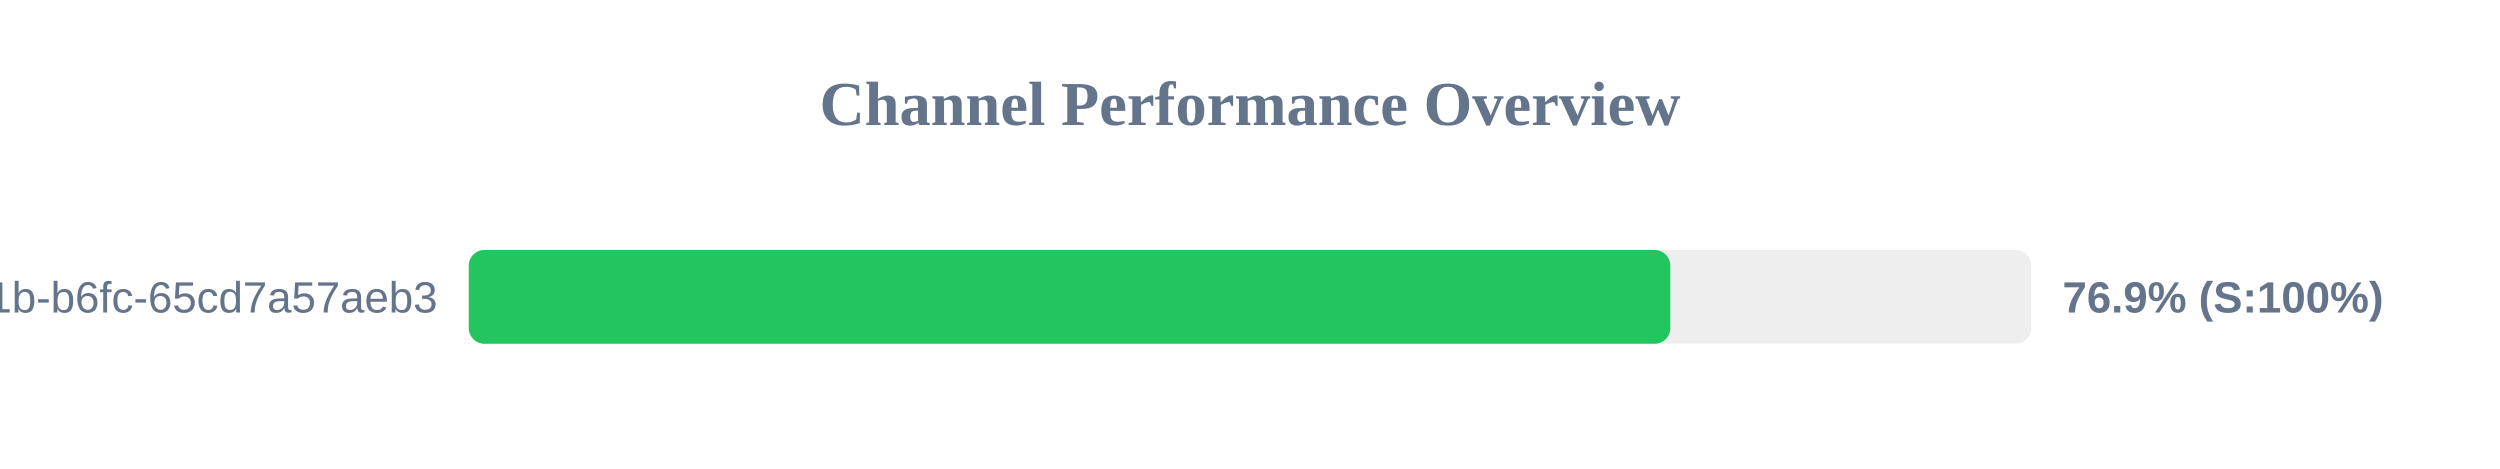
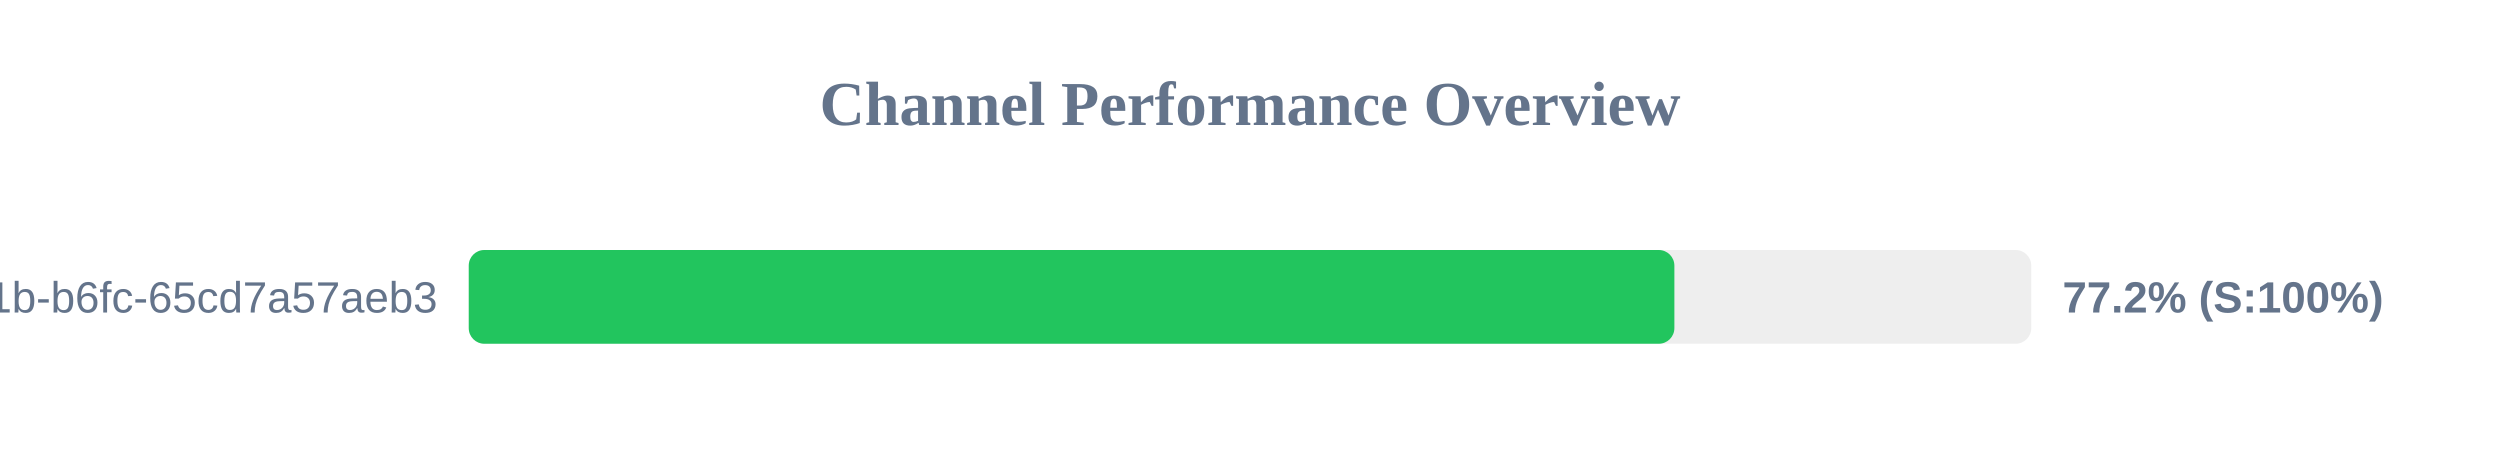
<svg xmlns="http://www.w3.org/2000/svg" width="800" height="150" version="1.1">
  <style>
        .row { font: 14px Arial; fill: #64748b; }
        .score { font: bold 14px Arial; fill: #64748b; }
    </style>
  <text x="400" y="40" text-anchor="middle" font-size="20px" font-weight="bold" fill="#64748b">Channel Performance Overview</text>
  <rect x="150" y="80" width="500" height="30" fill="#eee" rx="5" />
-   <rect x="150" y="80" width="384.5" height="30" fill="#22c55e" rx="5" />
+   <rect x="150" y="80" width="385.8" height="30" fill="#22c55e" rx="5" />
  <text x="140" y="100" text-anchor="end" class="row">?uuid=9c859345-959f-491b-b6fc-65cd7a57aeb3</text>
-   <text x="660" y="100" text-anchor="start" class="score">76.9% (S:100%)</text>
+   <text x="660" y="100" text-anchor="start" class="score">77.2% (S:100%)</text>
</svg>
